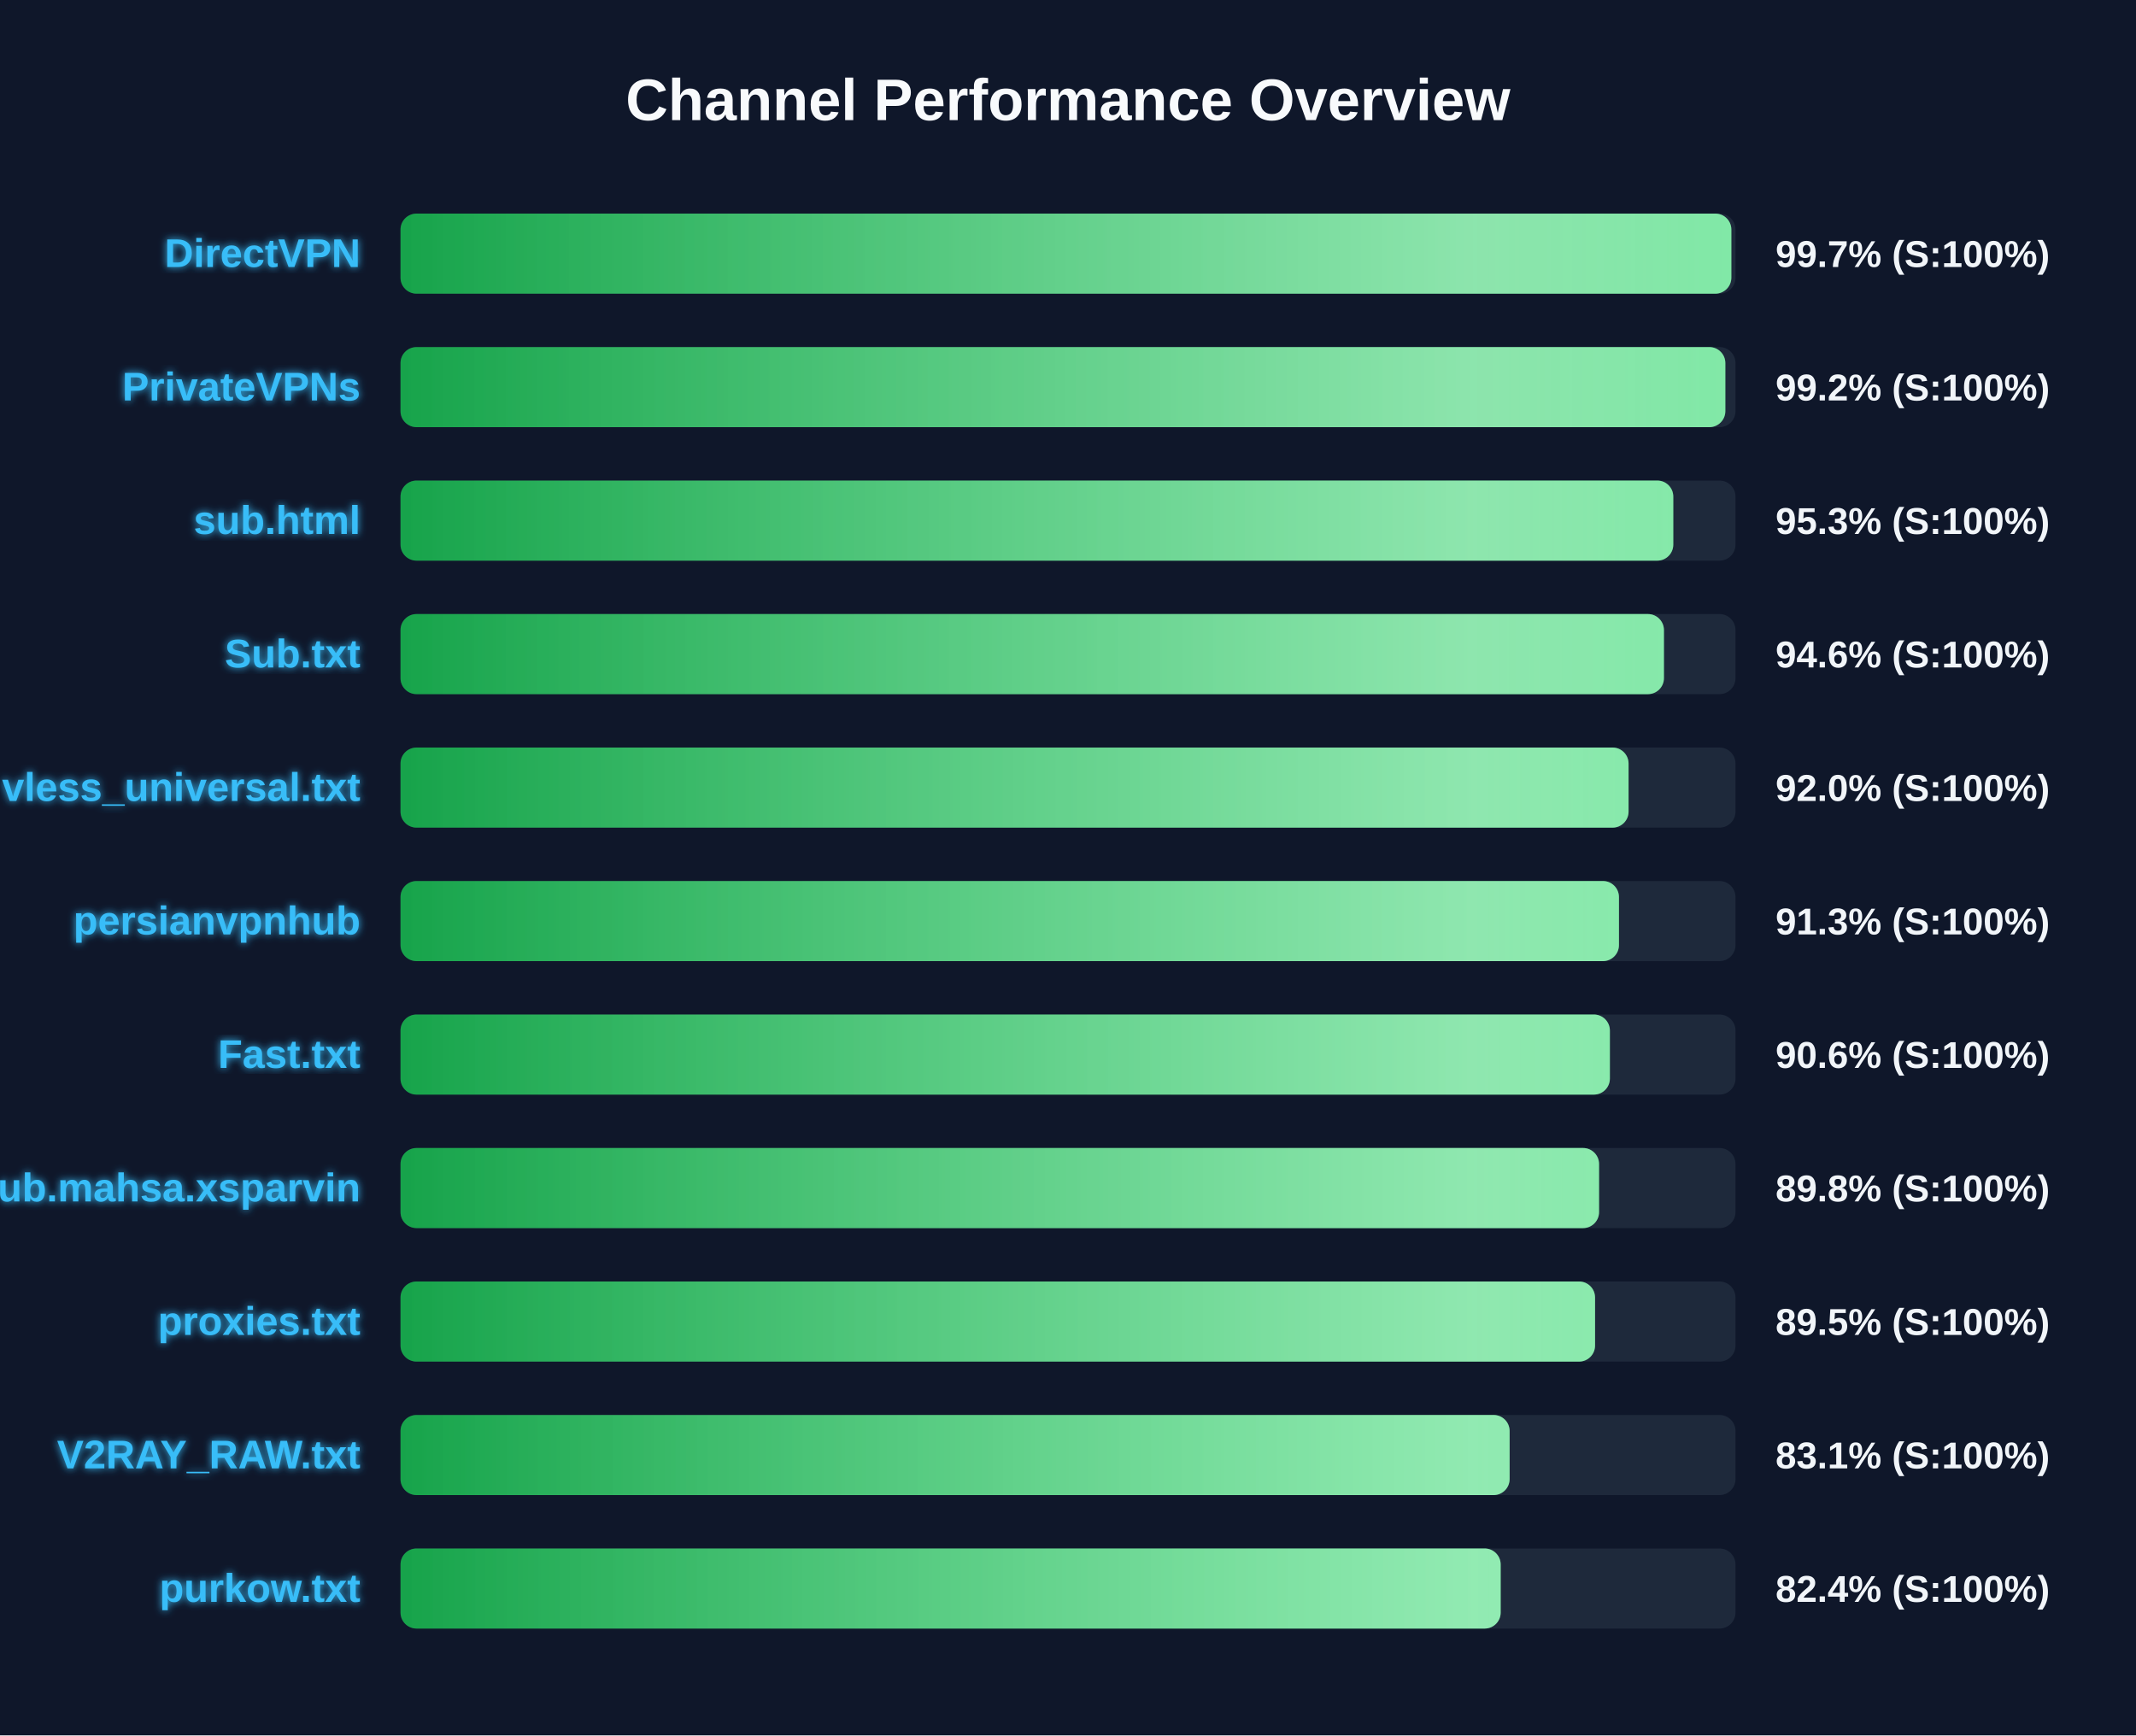
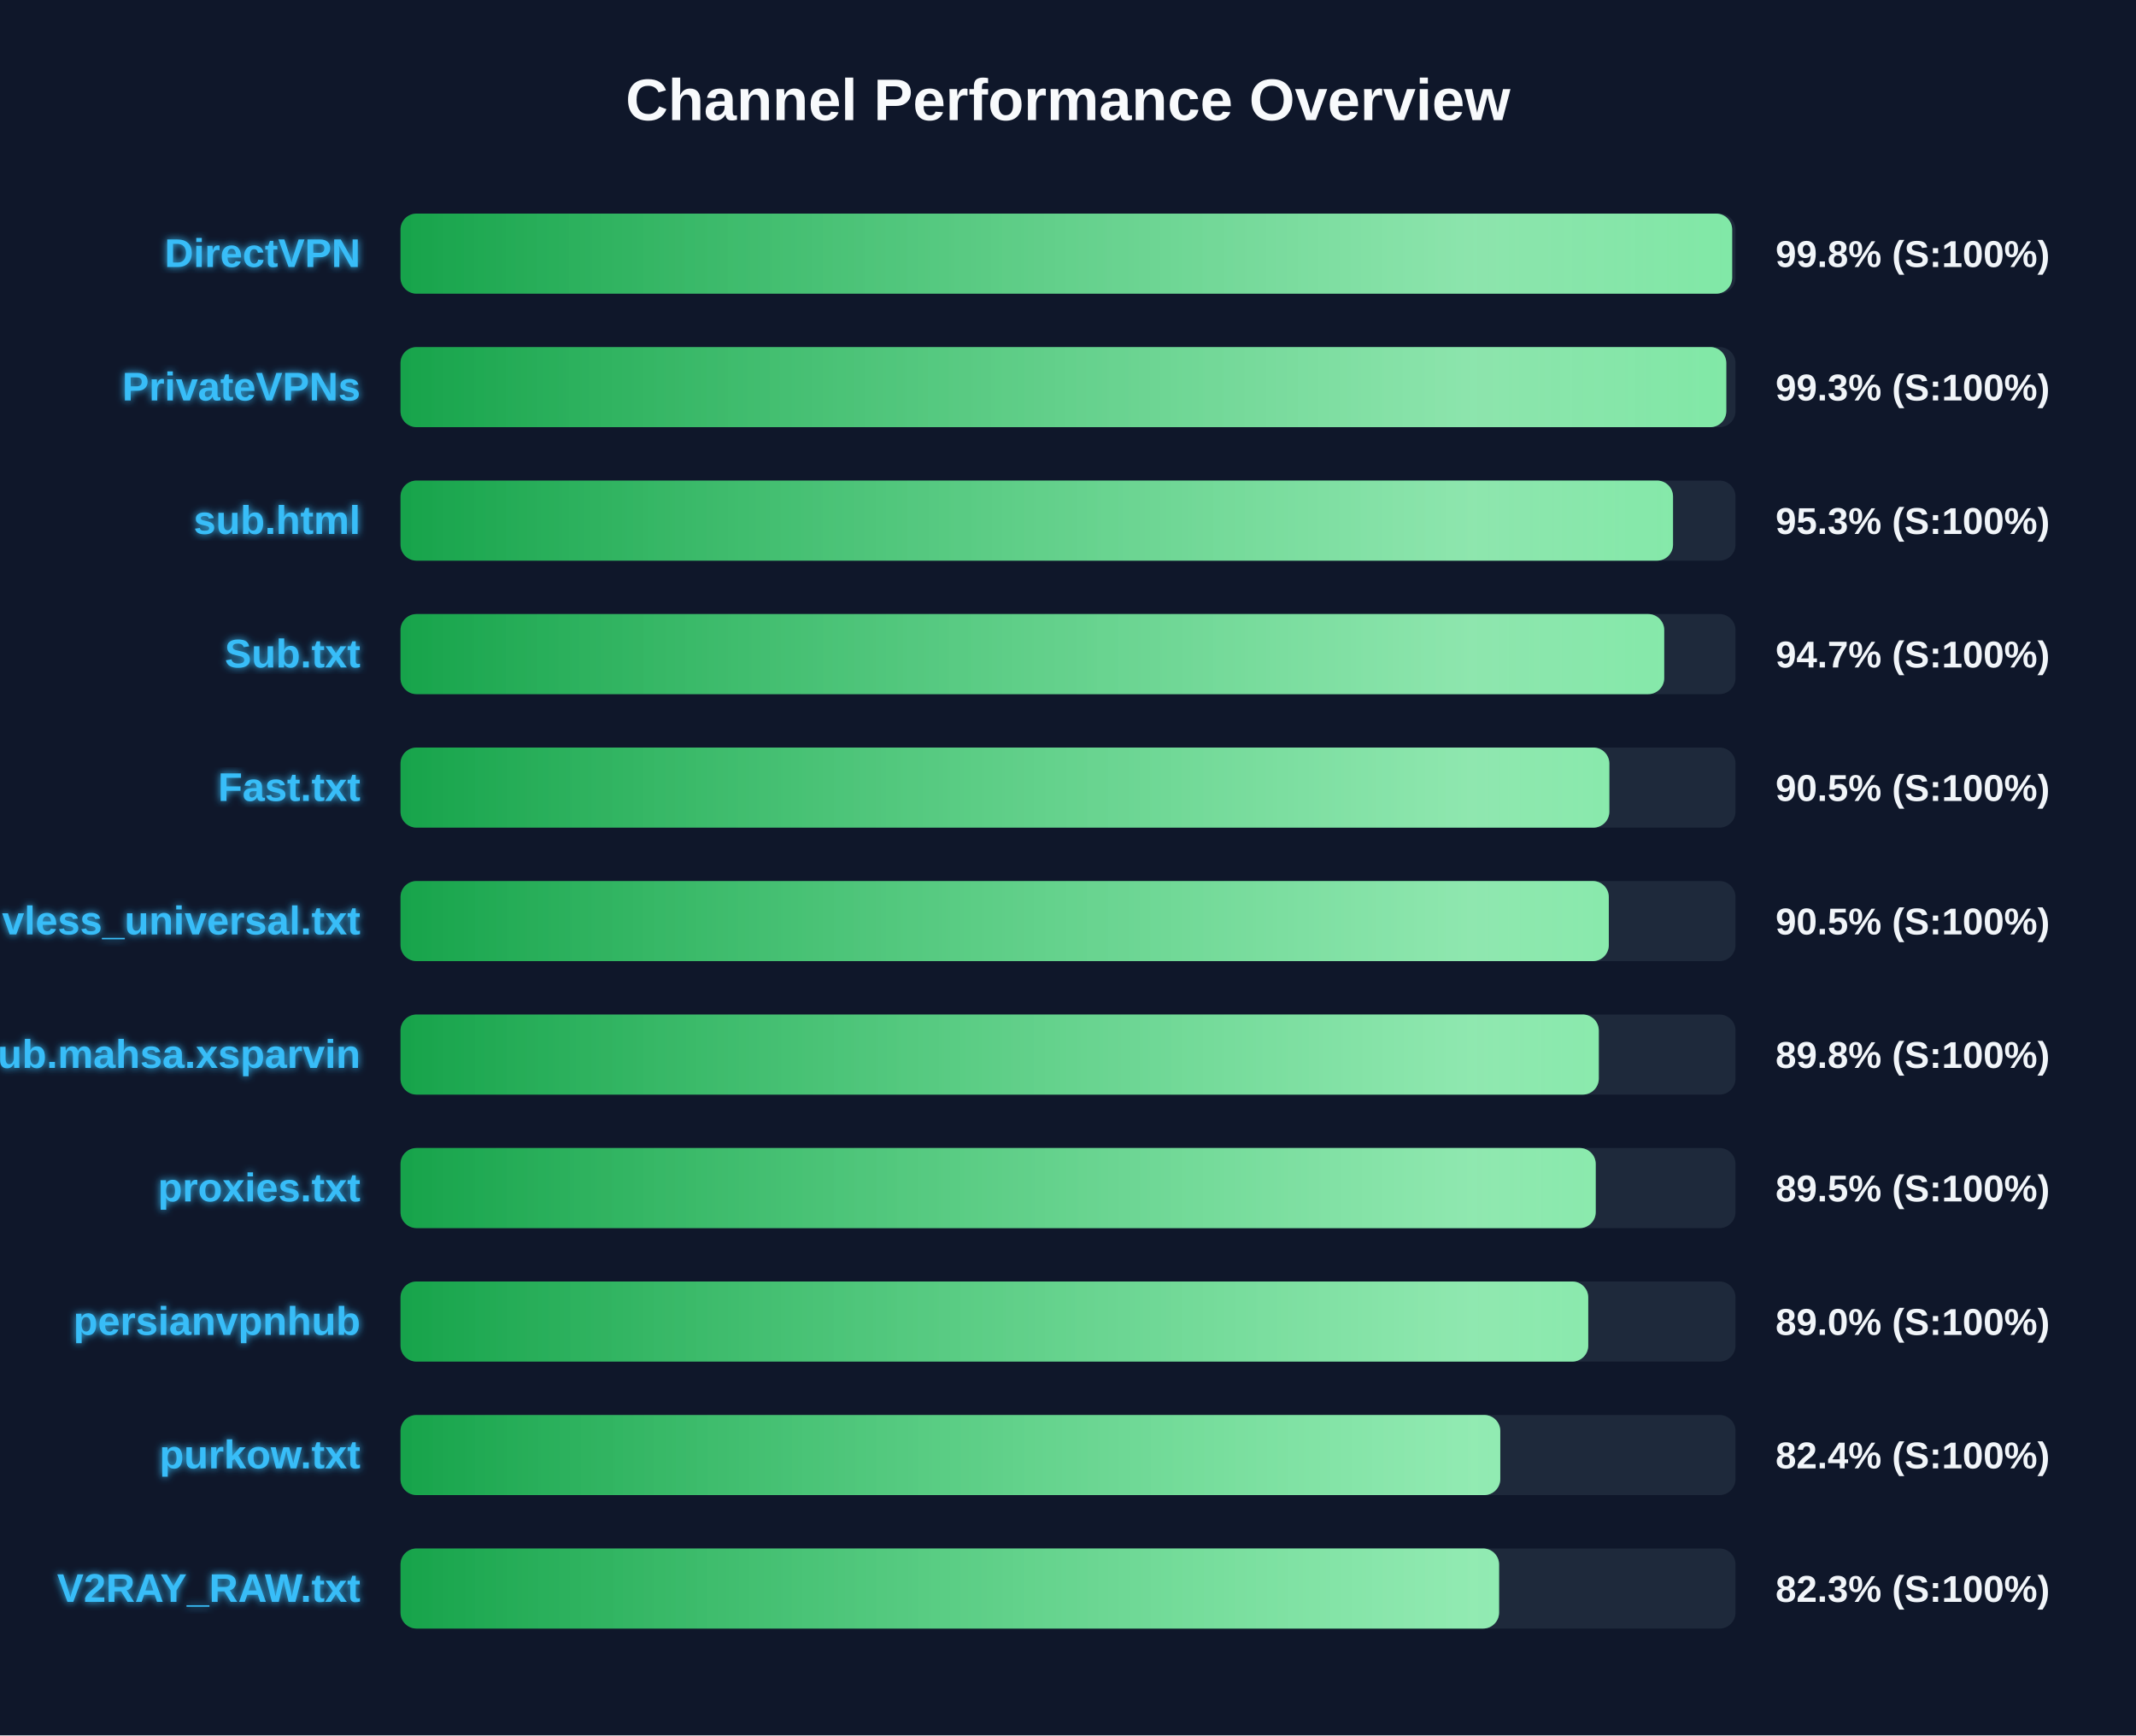
<svg xmlns="http://www.w3.org/2000/svg" width="800" height="650" version="1.1">
  <defs>
    <linearGradient id="grad-green" x1="0%" y1="0%" x2="100%" y2="0%">
      <stop offset="0%" stop-color="#16a34a" />
      <stop offset="100%" stop-color="#4ade80" />
    </linearGradient>
    <linearGradient id="grad-yellow" x1="0%" y1="0%" x2="100%" y2="0%">
      <stop offset="0%" stop-color="#ca8a04" />
      <stop offset="100%" stop-color="#fde047" />
    </linearGradient>
    <linearGradient id="grad-red" x1="0%" y1="0%" x2="100%" y2="0%">
      <stop offset="0%" stop-color="#dc2626" />
      <stop offset="100%" stop-color="#f87171" />
    </linearGradient>
    <linearGradient id="shimmer" x1="0%" y1="0%" x2="100%" y2="0%">
      <stop offset="0%" stop-color="rgba(255,255,255,0)" />
      <stop offset="50%" stop-color="rgba(255,255,255,0.4)" />
      <stop offset="100%" stop-color="rgba(255,255,255,0)" />
    </linearGradient>
    <filter id="glow" x="-20%" y="-20%" width="140%" height="140%">
      <feGaussianBlur stdDeviation="1.5" result="blur" />
      <feComposite in="SourceGraphic" in2="blur" operator="over" />
    </filter>
  </defs>
  <style>
        .bg-rect { fill: #0f172a; }
        .title { font: bold 22px 'Segoe UI', Arial, sans-serif; fill: #f8fafc; }
        .row { font: bold 15px 'Segoe UI', Arial, sans-serif; fill: #38bdf8; filter: url(#glow); }
        .score { font: bold 14px 'Segoe UI', Arial, sans-serif; fill: #f1f5f9; }
        @keyframes shimmer-anim {
            0% { transform: translateX(-100%); }
            100% { transform: translateX(200%); }
        }
        .shimmer-rect {
            animation: shimmer-anim 2.5s infinite linear;
        }
    </style>
  <rect width="100%" height="100%" class="bg-rect" />
  <text x="400" y="45" text-anchor="middle" class="title">Channel Performance Overview</text>
  <rect x="150" y="80" width="500" height="30" fill="#1e293b" rx="6" />
  <clipPath id="clip-0">
-     <rect x="150" y="80" width="498.45" height="30" rx="6" />
+     <rect x="150" y="80" width="498.75" height="30" rx="6" />
  </clipPath>
-   <rect x="150" y="80" width="498.45" height="30" fill="url(#grad-green)" rx="6" />
+   <rect x="150" y="80" width="498.75" height="30" fill="url(#grad-green)" rx="6" />
  <g clip-path="url(#clip-0)">
    <rect x="150" y="80" width="100%" height="30" fill="url(#shimmer)" class="shimmer-rect" />
  </g>
  <text x="135" y="100" text-anchor="end" class="row">DirectVPN</text>
-   <text x="665" y="100" text-anchor="start" class="score">99.7% (S:100%)</text>
+   <text x="665" y="100" text-anchor="start" class="score">99.8% (S:100%)</text>
  <rect x="150" y="130" width="500" height="30" fill="#1e293b" rx="6" />
  <clipPath id="clip-1">
-     <rect x="150" y="130" width="496.2" height="30" rx="6" />
+     <rect x="150" y="130" width="496.55" height="30" rx="6" />
  </clipPath>
-   <rect x="150" y="130" width="496.2" height="30" fill="url(#grad-green)" rx="6" />
+   <rect x="150" y="130" width="496.55" height="30" fill="url(#grad-green)" rx="6" />
  <g clip-path="url(#clip-1)">
    <rect x="150" y="130" width="100%" height="30" fill="url(#shimmer)" class="shimmer-rect" />
  </g>
  <text x="135" y="150" text-anchor="end" class="row">PrivateVPNs</text>
-   <text x="665" y="150" text-anchor="start" class="score">99.2% (S:100%)</text>
+   <text x="665" y="150" text-anchor="start" class="score">99.3% (S:100%)</text>
  <rect x="150" y="180" width="500" height="30" fill="#1e293b" rx="6" />
  <clipPath id="clip-2">
-     <rect x="150" y="180" width="476.7" height="30" rx="6" />
+     <rect x="150" y="180" width="476.6" height="30" rx="6" />
  </clipPath>
-   <rect x="150" y="180" width="476.7" height="30" fill="url(#grad-green)" rx="6" />
+   <rect x="150" y="180" width="476.6" height="30" fill="url(#grad-green)" rx="6" />
  <g clip-path="url(#clip-2)">
    <rect x="150" y="180" width="100%" height="30" fill="url(#shimmer)" class="shimmer-rect" />
  </g>
  <text x="135" y="200" text-anchor="end" class="row">sub.html</text>
  <text x="665" y="200" text-anchor="start" class="score">95.3% (S:100%)</text>
  <rect x="150" y="230" width="500" height="30" fill="#1e293b" rx="6" />
  <clipPath id="clip-3">
-     <rect x="150" y="230" width="473.2" height="30" rx="6" />
+     <rect x="150" y="230" width="473.3" height="30" rx="6" />
  </clipPath>
-   <rect x="150" y="230" width="473.2" height="30" fill="url(#grad-green)" rx="6" />
+   <rect x="150" y="230" width="473.3" height="30" fill="url(#grad-green)" rx="6" />
  <g clip-path="url(#clip-3)">
    <rect x="150" y="230" width="100%" height="30" fill="url(#shimmer)" class="shimmer-rect" />
  </g>
  <text x="135" y="250" text-anchor="end" class="row">Sub.txt</text>
-   <text x="665" y="250" text-anchor="start" class="score">94.6% (S:100%)</text>
+   <text x="665" y="250" text-anchor="start" class="score">94.7% (S:100%)</text>
  <rect x="150" y="280" width="500" height="30" fill="#1e293b" rx="6" />
  <clipPath id="clip-4">
-     <rect x="150" y="280" width="459.95" height="30" rx="6" />
+     <rect x="150" y="280" width="452.75" height="30" rx="6" />
  </clipPath>
-   <rect x="150" y="280" width="459.95" height="30" fill="url(#grad-green)" rx="6" />
+   <rect x="150" y="280" width="452.75" height="30" fill="url(#grad-green)" rx="6" />
  <g clip-path="url(#clip-4)">
    <rect x="150" y="280" width="100%" height="30" fill="url(#shimmer)" class="shimmer-rect" />
  </g>
-   <text x="135" y="300" text-anchor="end" class="row">vless_universal.txt</text>
-   <text x="665" y="300" text-anchor="start" class="score">92.0% (S:100%)</text>
+   <text x="135" y="300" text-anchor="end" class="row">Fast.txt</text>
+   <text x="665" y="300" text-anchor="start" class="score">90.5% (S:100%)</text>
  <rect x="150" y="330" width="500" height="30" fill="#1e293b" rx="6" />
  <clipPath id="clip-5">
-     <rect x="150" y="330" width="456.35" height="30" rx="6" />
+     <rect x="150" y="330" width="452.55" height="30" rx="6" />
  </clipPath>
-   <rect x="150" y="330" width="456.35" height="30" fill="url(#grad-green)" rx="6" />
+   <rect x="150" y="330" width="452.55" height="30" fill="url(#grad-green)" rx="6" />
  <g clip-path="url(#clip-5)">
    <rect x="150" y="330" width="100%" height="30" fill="url(#shimmer)" class="shimmer-rect" />
  </g>
-   <text x="135" y="350" text-anchor="end" class="row">persianvpnhub</text>
-   <text x="665" y="350" text-anchor="start" class="score">91.3% (S:100%)</text>
+   <text x="135" y="350" text-anchor="end" class="row">vless_universal.txt</text>
+   <text x="665" y="350" text-anchor="start" class="score">90.5% (S:100%)</text>
  <rect x="150" y="380" width="500" height="30" fill="#1e293b" rx="6" />
  <clipPath id="clip-6">
-     <rect x="150" y="380" width="452.95" height="30" rx="6" />
+     <rect x="150" y="380" width="448.8" height="30" rx="6" />
  </clipPath>
-   <rect x="150" y="380" width="452.95" height="30" fill="url(#grad-green)" rx="6" />
+   <rect x="150" y="380" width="448.8" height="30" fill="url(#grad-green)" rx="6" />
  <g clip-path="url(#clip-6)">
    <rect x="150" y="380" width="100%" height="30" fill="url(#shimmer)" class="shimmer-rect" />
  </g>
-   <text x="135" y="400" text-anchor="end" class="row">Fast.txt</text>
-   <text x="665" y="400" text-anchor="start" class="score">90.6% (S:100%)</text>
+   <text x="135" y="400" text-anchor="end" class="row">Sub.mahsa.xsparvin</text>
+   <text x="665" y="400" text-anchor="start" class="score">89.8% (S:100%)</text>
  <rect x="150" y="430" width="500" height="30" fill="#1e293b" rx="6" />
  <clipPath id="clip-7">
-     <rect x="150" y="430" width="448.9" height="30" rx="6" />
+     <rect x="150" y="430" width="447.65" height="30" rx="6" />
  </clipPath>
-   <rect x="150" y="430" width="448.9" height="30" fill="url(#grad-green)" rx="6" />
+   <rect x="150" y="430" width="447.65" height="30" fill="url(#grad-green)" rx="6" />
  <g clip-path="url(#clip-7)">
    <rect x="150" y="430" width="100%" height="30" fill="url(#shimmer)" class="shimmer-rect" />
  </g>
-   <text x="135" y="450" text-anchor="end" class="row">Sub.mahsa.xsparvin</text>
-   <text x="665" y="450" text-anchor="start" class="score">89.8% (S:100%)</text>
+   <text x="135" y="450" text-anchor="end" class="row">proxies.txt</text>
+   <text x="665" y="450" text-anchor="start" class="score">89.5% (S:100%)</text>
  <rect x="150" y="480" width="500" height="30" fill="#1e293b" rx="6" />
  <clipPath id="clip-8">
-     <rect x="150" y="480" width="447.4" height="30" rx="6" />
+     <rect x="150" y="480" width="444.85" height="30" rx="6" />
  </clipPath>
-   <rect x="150" y="480" width="447.4" height="30" fill="url(#grad-green)" rx="6" />
+   <rect x="150" y="480" width="444.85" height="30" fill="url(#grad-green)" rx="6" />
  <g clip-path="url(#clip-8)">
    <rect x="150" y="480" width="100%" height="30" fill="url(#shimmer)" class="shimmer-rect" />
  </g>
-   <text x="135" y="500" text-anchor="end" class="row">proxies.txt</text>
-   <text x="665" y="500" text-anchor="start" class="score">89.5% (S:100%)</text>
+   <text x="135" y="500" text-anchor="end" class="row">persianvpnhub</text>
+   <text x="665" y="500" text-anchor="start" class="score">89.0% (S:100%)</text>
  <rect x="150" y="530" width="500" height="30" fill="#1e293b" rx="6" />
  <clipPath id="clip-9">
-     <rect x="150" y="530" width="415.4" height="30" rx="6" />
+     <rect x="150" y="530" width="411.9" height="30" rx="6" />
  </clipPath>
-   <rect x="150" y="530" width="415.4" height="30" fill="url(#grad-green)" rx="6" />
+   <rect x="150" y="530" width="411.9" height="30" fill="url(#grad-green)" rx="6" />
  <g clip-path="url(#clip-9)">
    <rect x="150" y="530" width="100%" height="30" fill="url(#shimmer)" class="shimmer-rect" />
  </g>
-   <text x="135" y="550" text-anchor="end" class="row">V2RAY_RAW.txt</text>
-   <text x="665" y="550" text-anchor="start" class="score">83.1% (S:100%)</text>
+   <text x="135" y="550" text-anchor="end" class="row">purkow.txt</text>
+   <text x="665" y="550" text-anchor="start" class="score">82.4% (S:100%)</text>
  <rect x="150" y="580" width="500" height="30" fill="#1e293b" rx="6" />
  <clipPath id="clip-10">
-     <rect x="150" y="580" width="412.05" height="30" rx="6" />
+     <rect x="150" y="580" width="411.45" height="30" rx="6" />
  </clipPath>
-   <rect x="150" y="580" width="412.05" height="30" fill="url(#grad-green)" rx="6" />
+   <rect x="150" y="580" width="411.45" height="30" fill="url(#grad-green)" rx="6" />
  <g clip-path="url(#clip-10)">
    <rect x="150" y="580" width="100%" height="30" fill="url(#shimmer)" class="shimmer-rect" />
  </g>
-   <text x="135" y="600" text-anchor="end" class="row">purkow.txt</text>
-   <text x="665" y="600" text-anchor="start" class="score">82.4% (S:100%)</text>
+   <text x="135" y="600" text-anchor="end" class="row">V2RAY_RAW.txt</text>
+   <text x="665" y="600" text-anchor="start" class="score">82.3% (S:100%)</text>
</svg>
